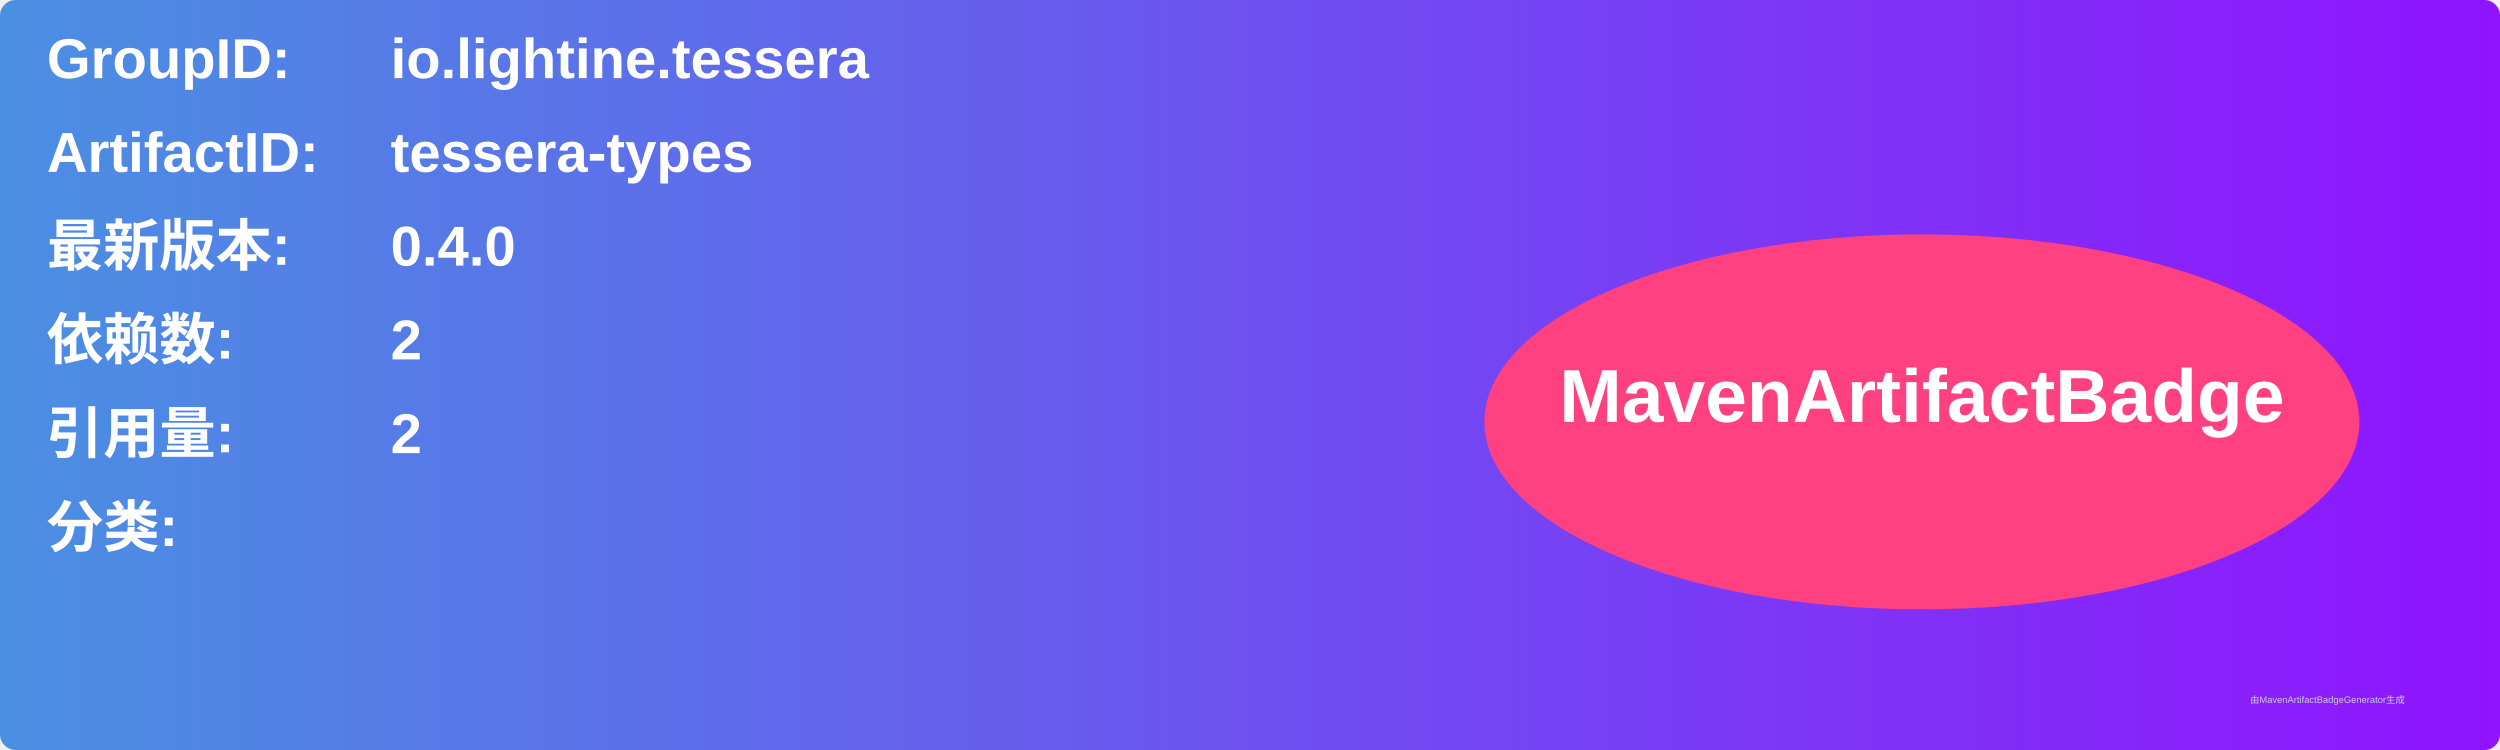
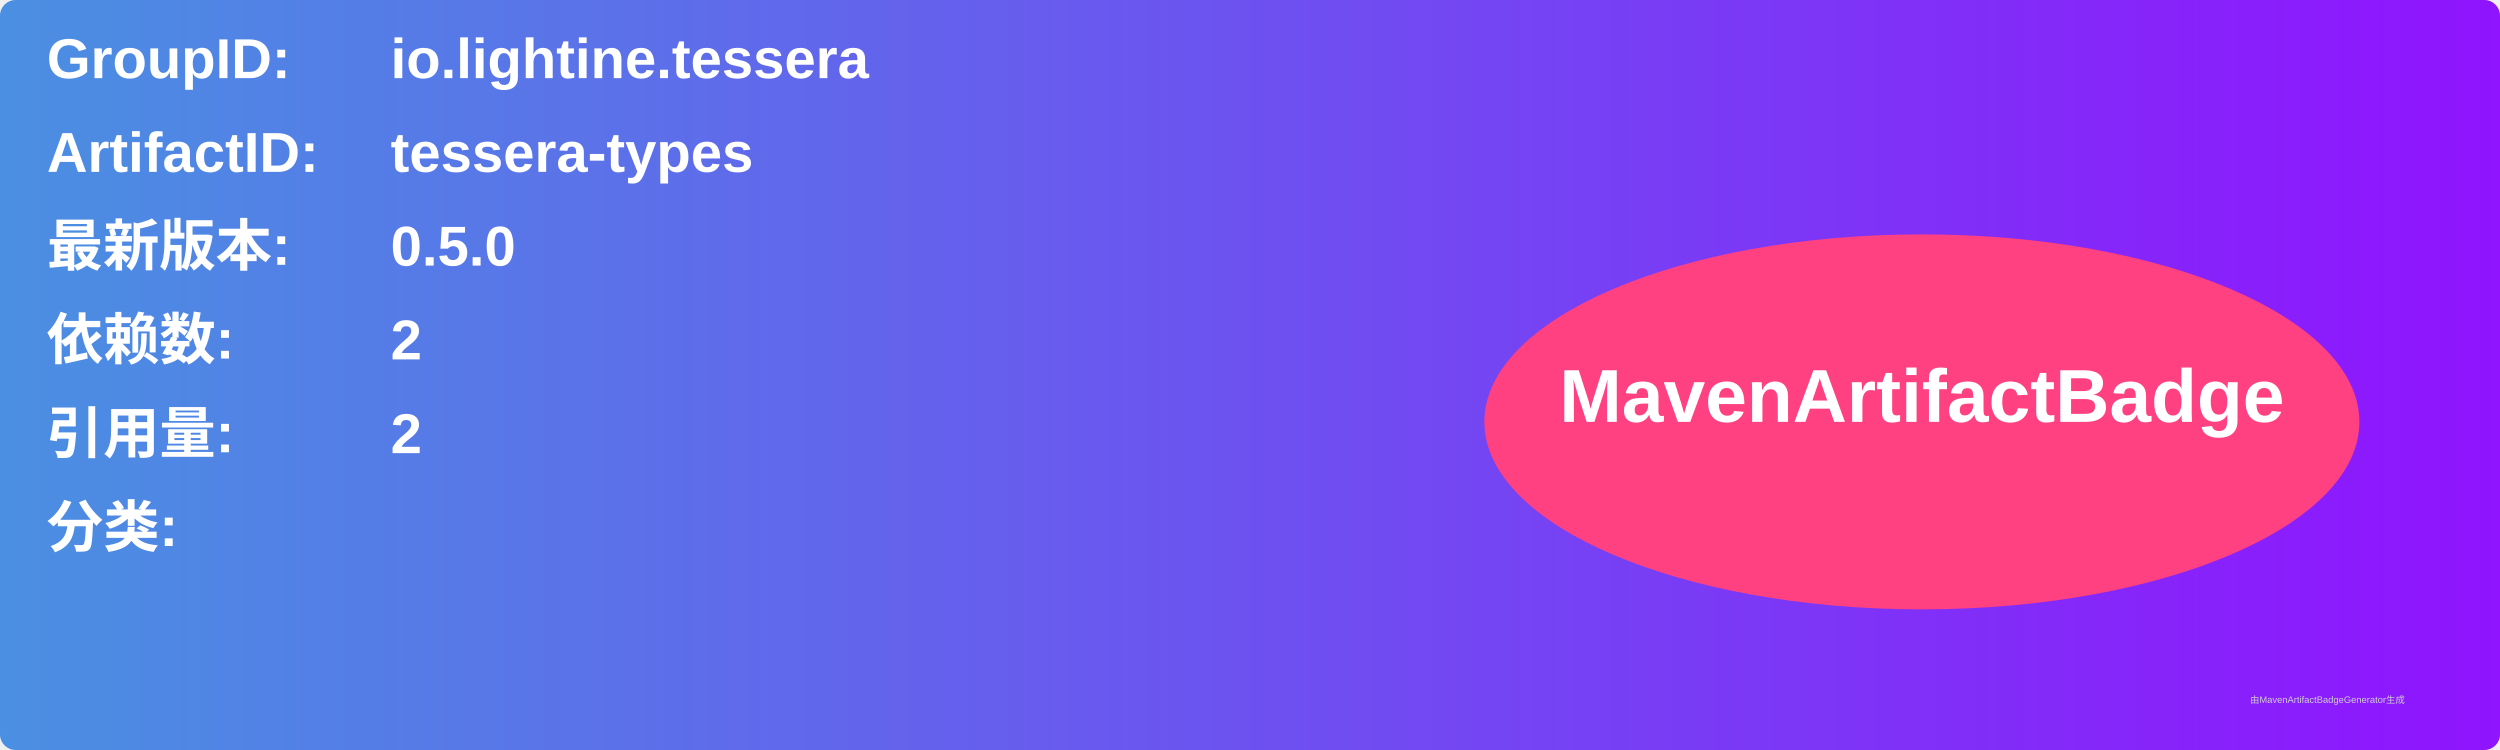
<svg xmlns="http://www.w3.org/2000/svg" width="800" height="240" viewBox="0 0 800 240">
  <linearGradient id="grad" x1="0%" y1="0%" x2="100%" y2="0%">
    <stop offset="0%" stop-color="#4a90e2" />
    <stop offset="100%" stop-color="#9013fe" />
  </linearGradient>
  <rect width="100%" height="100%" rx="5" ry="5" fill="url(#grad)" />
  <g transform="translate(15, 15)">
    <text x="0" y="10" font-family="Arial" font-size="18" fill="white" font-weight="bold" width="260">GroupID:</text>
    <text x="110" y="10" font-family="Arial" font-size="18" fill="white" font-weight="bold" width="460">io.lightine.tessera</text>
    <text x="0" y="40" font-family="Arial" font-size="18" fill="white" font-weight="bold" width="260">ArtifactID:</text>
    <text x="110" y="40" font-family="Arial" font-size="18" fill="white" font-weight="bold" width="460">tessera-types</text>
    <text x="0" y="70" font-family="Arial" font-size="18" fill="white" font-weight="bold">最新版本:</text>
    <text x="110" y="70" font-family="Arial" font-size="18" fill="white" font-weight="bold">
-       <tspan font-weight="bold">0.4.0</tspan>
+       <tspan font-weight="bold">0.5.0</tspan>
    </text>
    <text x="0" y="100" font-family="Arial" font-size="18" fill="white" font-weight="bold">依赖数: </text>
    <text x="110" y="100" font-family="Arial" font-size="18" fill="white">
      <tspan font-weight="bold">2</tspan>
    </text>
    <text x="0" y="130" font-family="Arial" font-size="18" fill="white" font-weight="bold">引用量: </text>
    <text x="110" y="130" font-family="Arial" font-size="18" fill="white">
      <tspan font-weight="bold">2</tspan>
    </text>
    <text x="0" y="160" font-family="Arial" font-size="18" fill="white" font-weight="bold">分类:</text>
    <text x="10" y="190" font-family="Arial" font-size="10" fill="white">
      <tspan font-weight="bold" />
    </text>
    <ellipse cx="600" cy="120" rx="140" ry="60" fill="#ff4081" />
    <text x="600" y="120" text-anchor="middle" font-family="Arial" font-size="24" fill="white" font-weight="bold">MavenArtifactBadge</text>
  </g>
  <text x="720" y="225" font-family="Arial" font-size="3" fill="#d0d0d0">由MavenArtifactBadgeGenerator生成</text>
</svg>
